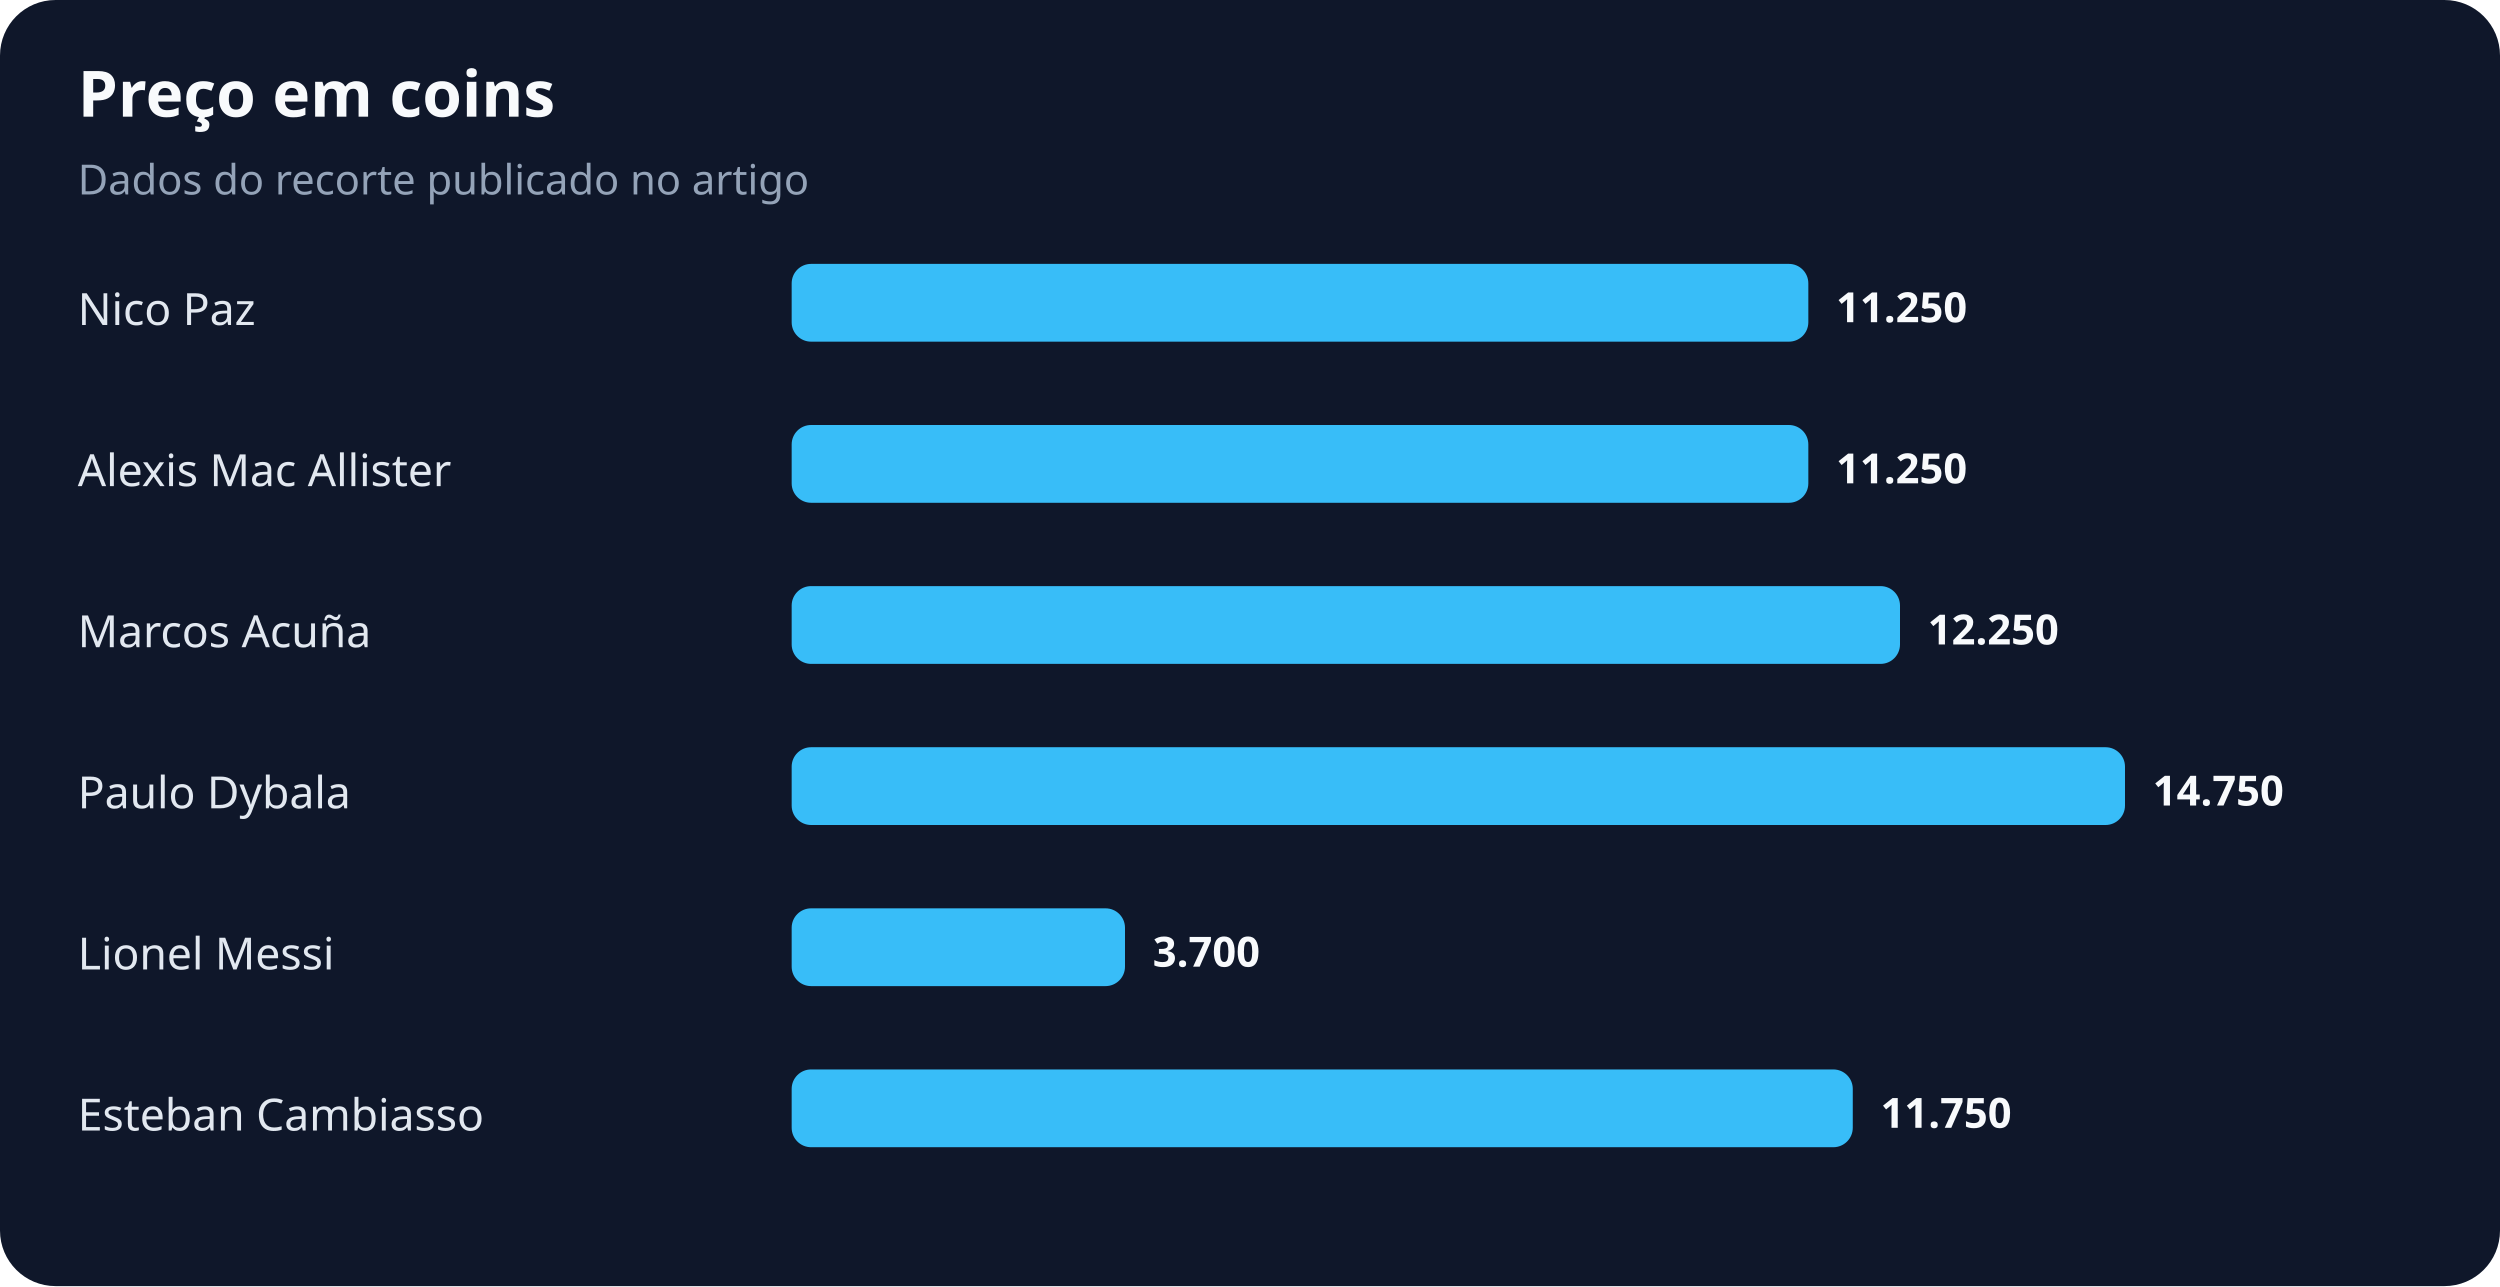
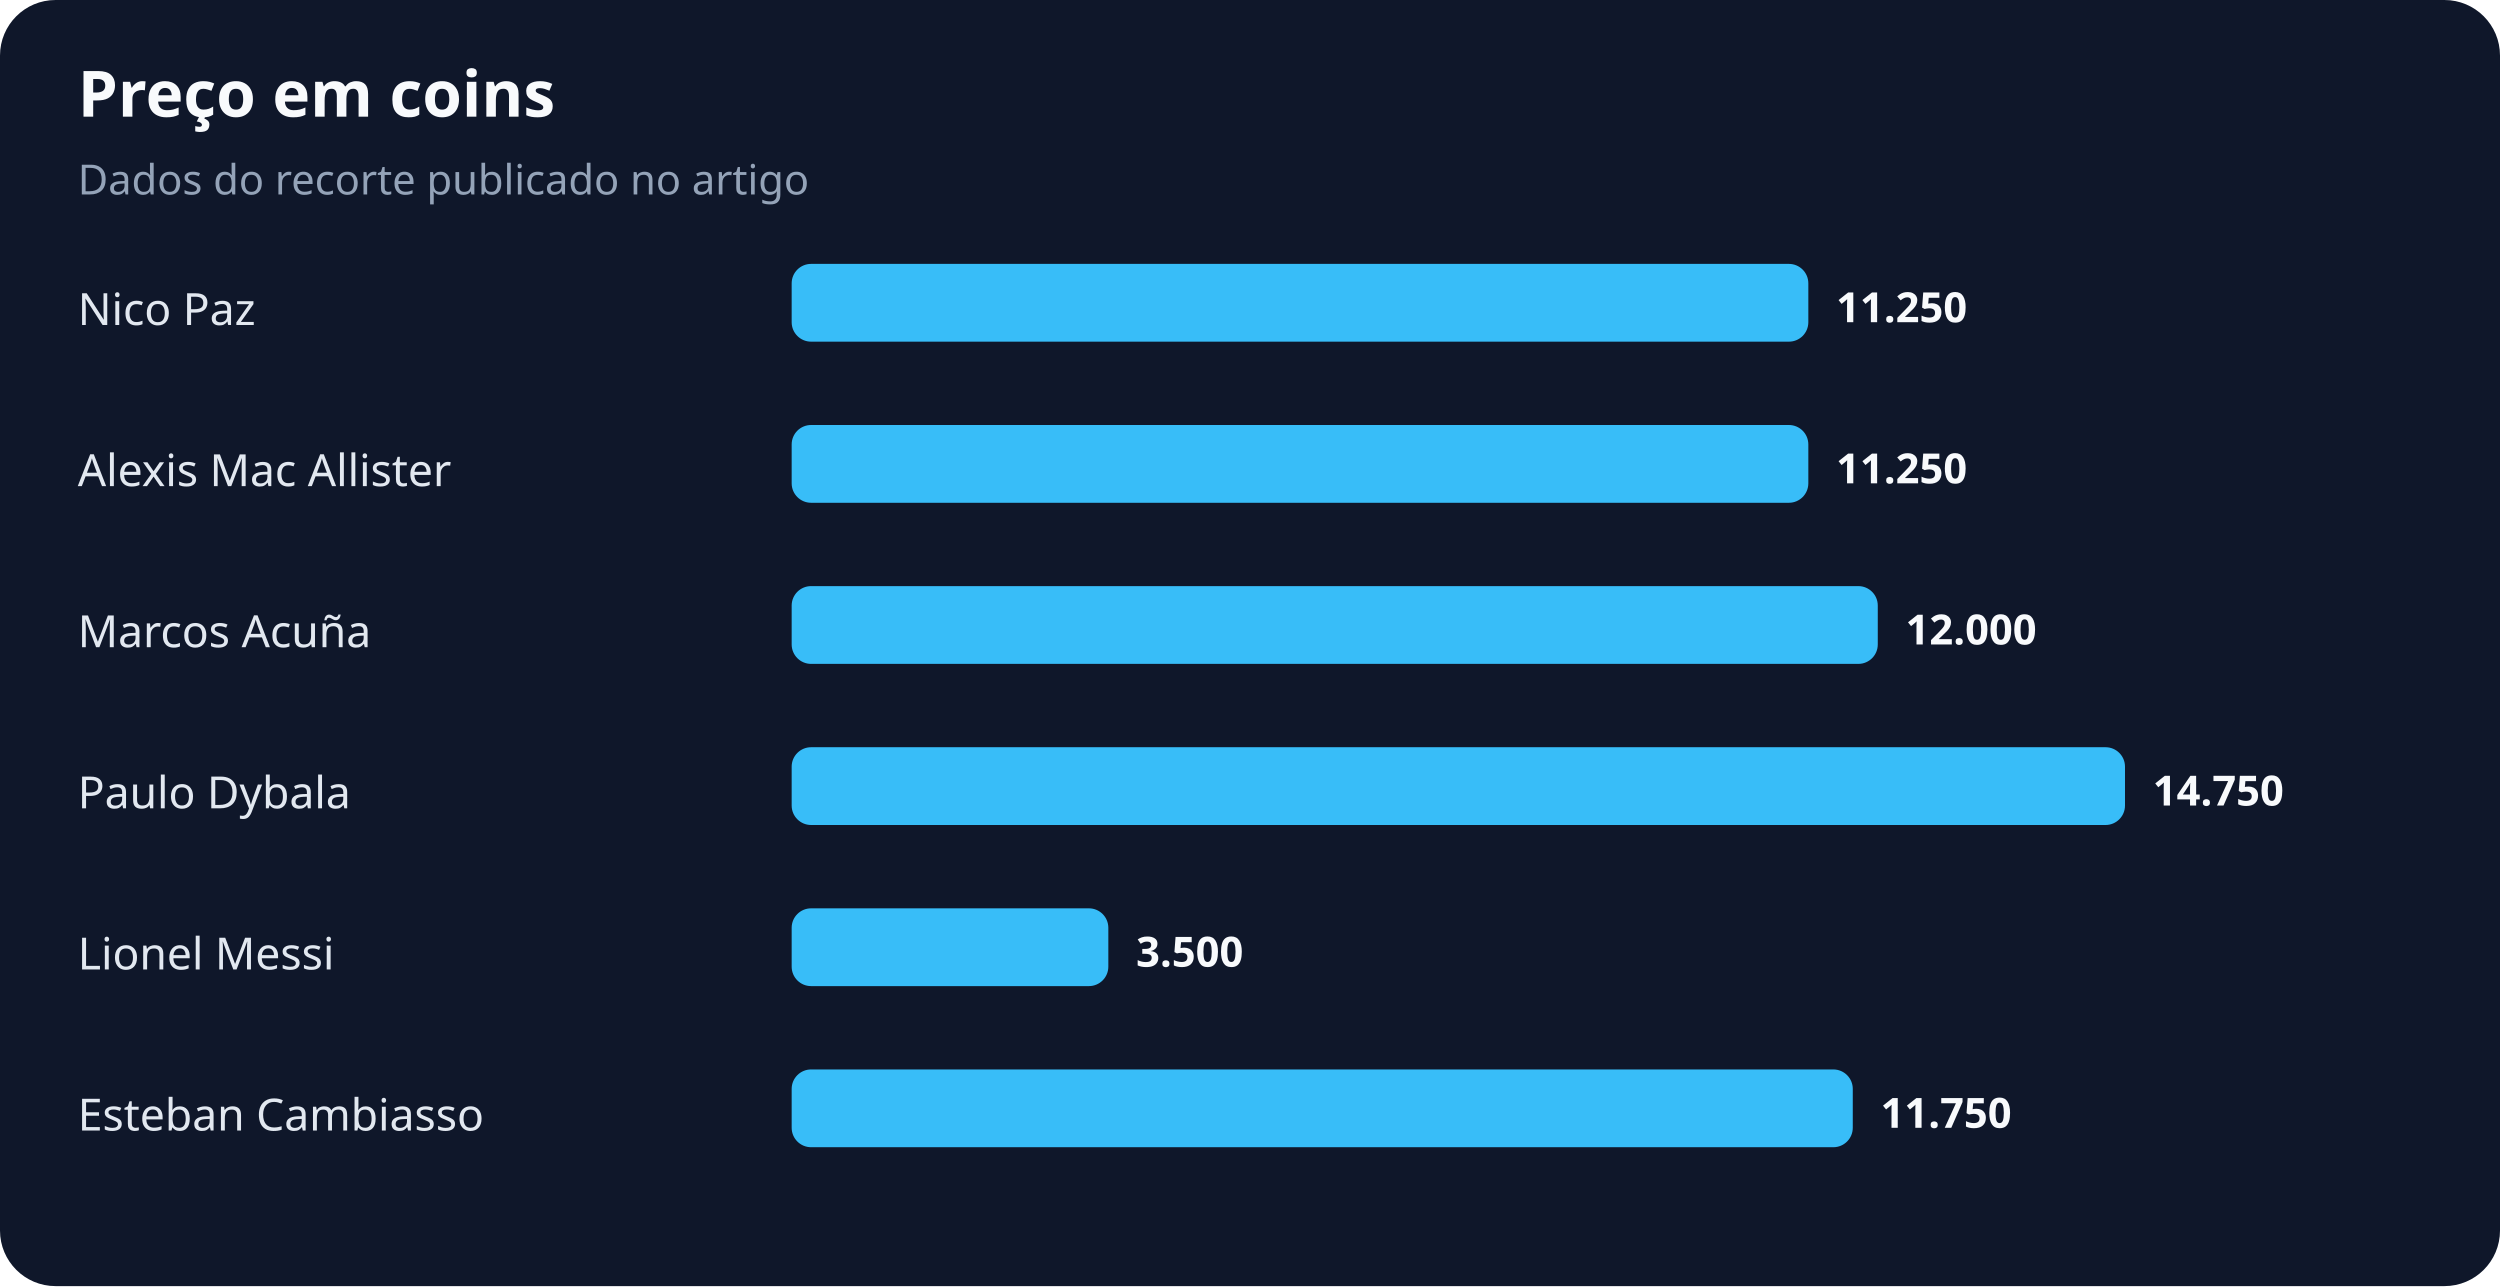
<svg xmlns="http://www.w3.org/2000/svg" width="900" height="463" viewBox="0 0 900 463" role="img" aria-labelledby="title desc">
  <rect width="100%" height="100%" rx="20" fill="#0f172a" />
  <text x="28" y="42" fill="#f8fafc" font-family="system-ui,sans-serif" font-size="23" font-weight="700">Preço em coins</text>
  <text x="28" y="70" fill="#94a3b8" font-family="system-ui,sans-serif" font-size="15">Dados do recorte publicado no artigo</text>
  <text x="28" y="117" fill="#e2e8f0" font-family="system-ui,sans-serif" font-size="16">Nico Paz</text>
  <rect x="285" y="95" width="366" height="28" rx="7" fill="#38bdf8" />
  <text x="661" y="116" fill="#f8fafc" font-family="system-ui,sans-serif" font-size="15" font-weight="700">11.250</text>
  <text x="28" y="175" fill="#e2e8f0" font-family="system-ui,sans-serif" font-size="16">Alexis Mac Allister</text>
  <rect x="285" y="153" width="366" height="28" rx="7" fill="#38bdf8" />
  <text x="661" y="174" fill="#f8fafc" font-family="system-ui,sans-serif" font-size="15" font-weight="700">11.250</text>
  <text x="28" y="233" fill="#e2e8f0" font-family="system-ui,sans-serif" font-size="16">Marcos Acuña</text>
-   <rect x="285" y="211" width="399" height="28" rx="7" fill="#38bdf8" />
-   <text x="694" y="232" fill="#f8fafc" font-family="system-ui,sans-serif" font-size="15" font-weight="700">12.250</text>
+   <rect x="285" y="211" width="391" height="28" rx="7" fill="#38bdf8" />
+   <text x="686" y="232" fill="#f8fafc" font-family="system-ui,sans-serif" font-size="15" font-weight="700">12.000</text>
  <text x="28" y="291" fill="#e2e8f0" font-family="system-ui,sans-serif" font-size="16">Paulo Dybala</text>
  <rect x="285" y="269" width="480" height="28" rx="7" fill="#38bdf8" />
  <text x="775" y="290" fill="#f8fafc" font-family="system-ui,sans-serif" font-size="15" font-weight="700">14.750</text>
  <text x="28" y="349" fill="#e2e8f0" font-family="system-ui,sans-serif" font-size="16">Lionel Messi</text>
-   <rect x="285" y="327" width="120" height="28" rx="7" fill="#38bdf8" />
-   <text x="415" y="348" fill="#f8fafc" font-family="system-ui,sans-serif" font-size="15" font-weight="700">3.700</text>
+   <rect x="285" y="327" width="114" height="28" rx="7" fill="#38bdf8" />
+   <text x="409" y="348" fill="#f8fafc" font-family="system-ui,sans-serif" font-size="15" font-weight="700">3.500</text>
  <text x="28" y="407" fill="#e2e8f0" font-family="system-ui,sans-serif" font-size="16">Esteban Cambiasso</text>
  <rect x="285" y="385" width="382" height="28" rx="7" fill="#38bdf8" />
  <text x="677" y="406" fill="#f8fafc" font-family="system-ui,sans-serif" font-size="15" font-weight="700">11.750</text>
</svg>
